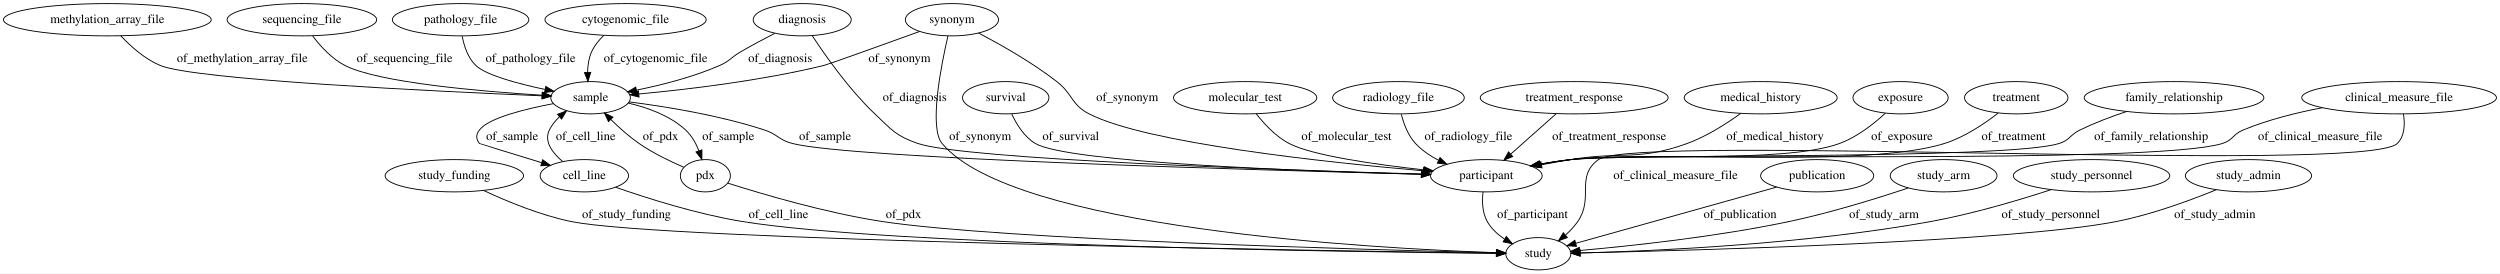
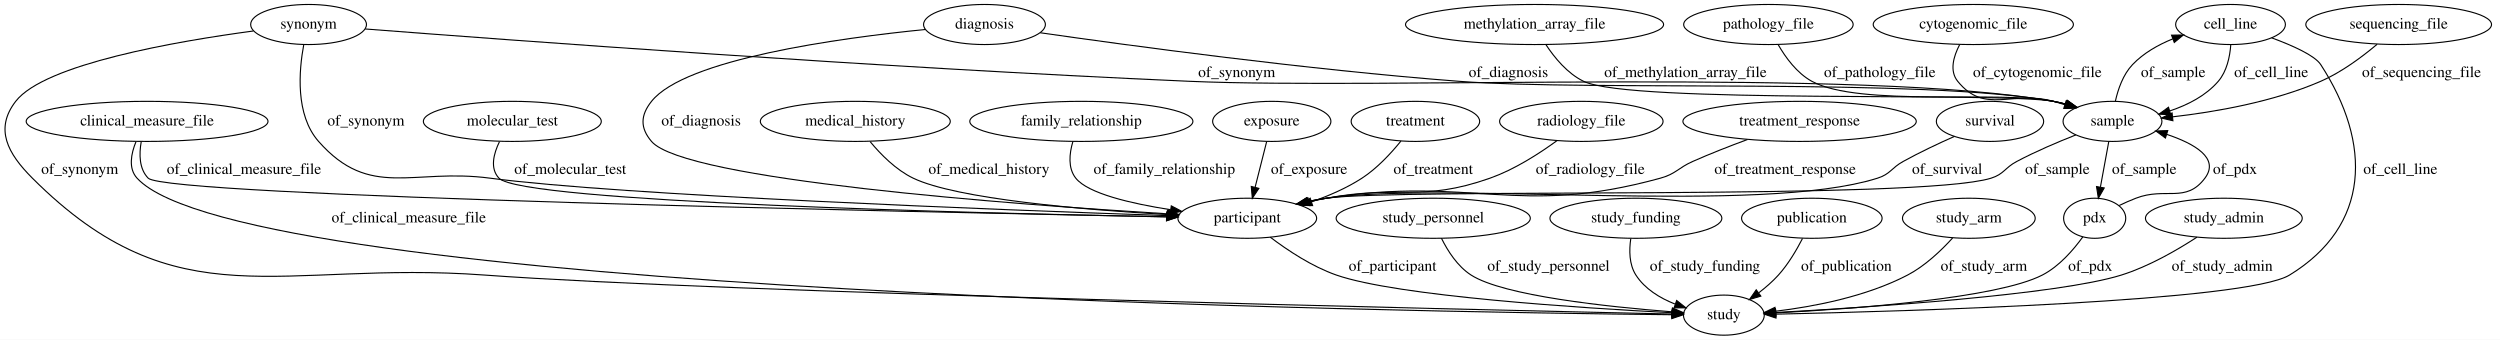
- <svg xmlns="http://www.w3.org/2000/svg" width="2788pt" height="305pt" viewBox="0.00 0.00 2788.23 305.00">
+ <svg xmlns="http://www.w3.org/2000/svg" width="2245pt" height="305pt" viewBox="0.00 0.00 2245.09 305.00">
  <g id="graph0" class="graph" transform="scale(1 1) rotate(0) translate(4 301)">
-     <polygon fill="#ffffff" stroke="transparent" points="-4,4 -4,-301 2784.23,-301 2784.23,4 -4,4" />
+     <polygon fill="#ffffff" stroke="transparent" points="-4,4 -4,-301 2241.092,-301 2241.092,4 -4,4" />
    <g id="node1" class="node">
-       <ellipse fill="none" stroke="#000000" cx="502.69" cy="-105" rx="77.187" ry="18" />
-       <text text-anchor="middle" x="502.69" y="-101.3" font-family="Times,serif" font-size="14.00" fill="#000000">study_funding</text>
+       <ellipse fill="none" stroke="#000000" cx="1416.092" cy="-192" rx="73.387" ry="18" />
+       <text text-anchor="middle" x="1416.092" y="-188.3" font-family="Times,serif" font-size="14.00" fill="#000000">radiology_file</text>
+     </g>
+     <g id="node21" class="node">
+       <ellipse fill="none" stroke="#000000" cx="1116.092" cy="-105" rx="62.289" ry="18" />
+       <text text-anchor="middle" x="1116.092" y="-101.3" font-family="Times,serif" font-size="14.00" fill="#000000">participant</text>
+     </g>
+     <g id="edge4" class="edge">
+       <path fill="none" stroke="#000000" d="M1394.135,-174.637C1378.354,-163.121 1356.068,-148.752 1334.092,-141 1272.019,-119.104 1251.789,-135.112 1187.092,-123 1182.065,-122.059 1176.865,-120.969 1171.67,-119.801" />
+       <polygon fill="#000000" stroke="#000000" points="1172.27,-116.347 1161.735,-117.476 1170.674,-123.162 1172.27,-116.347" />
+       <text text-anchor="middle" x="1424.092" y="-144.8" font-family="Times,serif" font-size="14.00" fill="#000000">of_radiology_file</text>
    </g>
    <g id="node2" class="node">
-       <ellipse fill="none" stroke="#000000" cx="1711.69" cy="-18" rx="36.294" ry="18" />
-       <text text-anchor="middle" x="1711.69" y="-14.3" font-family="Times,serif" font-size="14.00" fill="#000000">study</text>
+       <ellipse fill="none" stroke="#000000" cx="128.092" cy="-192" rx="108.581" ry="18" />
+       <text text-anchor="middle" x="128.092" y="-188.3" font-family="Times,serif" font-size="14.00" fill="#000000">clinical_measure_file</text>
+     </g>
+     <g id="node18" class="node">
+       <ellipse fill="none" stroke="#000000" cx="1544.092" cy="-18" rx="36.294" ry="18" />
+       <text text-anchor="middle" x="1544.092" y="-14.3" font-family="Times,serif" font-size="14.00" fill="#000000">study</text>
+     </g>
+     <g id="edge11" class="edge">
+       <path fill="none" stroke="#000000" d="M118.155,-173.85C113.712,-163.031 111.069,-149.745 119.092,-141 214.36,-37.154 1261.211,-20.761 1497.077,-18.38" />
+       <polygon fill="#000000" stroke="#000000" points="1497.406,-21.877 1507.371,-18.279 1497.338,-14.877 1497.406,-21.877" />
+       <text text-anchor="middle" x="363.092" y="-101.3" font-family="Times,serif" font-size="14.00" fill="#000000">of_clinical_measure_file</text>
+     </g>
+     <g id="edge12" class="edge">
+       <path fill="none" stroke="#000000" d="M122.799,-173.562C120.886,-162.634 120.896,-149.335 129.092,-141 145.103,-124.716 818.375,-110.597 1043.578,-106.322" />
+       <polygon fill="#000000" stroke="#000000" points="1043.708,-109.82 1053.64,-106.132 1043.575,-102.822 1043.708,-109.82" />
+       <text text-anchor="middle" x="215.092" y="-144.8" font-family="Times,serif" font-size="14.00" fill="#000000">of_clinical_measure_file</text>
+     </g>
+     <g id="node3" class="node">
+       <ellipse fill="none" stroke="#000000" cx="1612.092" cy="-192" rx="104.782" ry="18" />
+       <text text-anchor="middle" x="1612.092" y="-188.3" font-family="Times,serif" font-size="14.00" fill="#000000">treatment_response</text>
+     </g>
+     <g id="edge13" class="edge">
+       <path fill="none" stroke="#000000" d="M1565.256,-175.701C1549.475,-169.876 1531.871,-163.01 1516.092,-156 1502.83,-150.109 1501.082,-144.851 1487.092,-141 1358.309,-105.547 1319.082,-143.503 1187.092,-123 1181.751,-122.17 1176.227,-121.12 1170.728,-119.945" />
+       <polygon fill="#000000" stroke="#000000" points="1171.426,-116.515 1160.9,-117.717 1169.878,-123.342 1171.426,-116.515" />
+       <text text-anchor="middle" x="1599.092" y="-144.8" font-family="Times,serif" font-size="14.00" fill="#000000">of_treatment_response</text>
+     </g>
+     <g id="node4" class="node">
+       <ellipse fill="none" stroke="#000000" cx="1783.092" cy="-192" rx="48.192" ry="18" />
+       <text text-anchor="middle" x="1783.092" y="-188.3" font-family="Times,serif" font-size="14.00" fill="#000000">survival</text>
+     </g>
+     <g id="edge18" class="edge">
+       <path fill="none" stroke="#000000" d="M1751.073,-178.485C1736.766,-172.126 1719.84,-164.156 1705.092,-156 1694.412,-150.094 1693.725,-144.69 1682.092,-141 1577.17,-107.723 1296.052,-138.613 1187.092,-123 1181.663,-122.222 1176.049,-121.196 1170.465,-120.026" />
+       <polygon fill="#000000" stroke="#000000" points="1171.018,-116.563 1160.495,-117.79 1169.486,-123.394 1171.018,-116.563" />
+       <text text-anchor="middle" x="1744.592" y="-144.8" font-family="Times,serif" font-size="14.00" fill="#000000">of_survival</text>
+     </g>
+     <g id="node5" class="node">
+       <ellipse fill="none" stroke="#000000" cx="1999.092" cy="-279" rx="49.291" ry="18" />
+       <text text-anchor="middle" x="1999.092" y="-275.3" font-family="Times,serif" font-size="14.00" fill="#000000">cell_line</text>
+     </g>
+     <g id="node7" class="node">
+       <ellipse fill="none" stroke="#000000" cx="1893.092" cy="-192" rx="44.393" ry="18" />
+       <text text-anchor="middle" x="1893.092" y="-188.3" font-family="Times,serif" font-size="14.00" fill="#000000">sample</text>
+     </g>
+     <g id="edge22" class="edge">
+       <path fill="none" stroke="#000000" d="M1999.302,-260.584C1998.488,-249.938 1995.772,-236.926 1988.092,-228 1976.946,-215.046 1960.629,-206.741 1944.651,-201.421" />
+       <polygon fill="#000000" stroke="#000000" points="1945.379,-197.986 1934.796,-198.479 1943.377,-204.693 1945.379,-197.986" />
+       <text text-anchor="middle" x="2035.592" y="-231.8" font-family="Times,serif" font-size="14.00" fill="#000000">of_cell_line</text>
+     </g>
+     <g id="edge23" class="edge">
+       <path fill="none" stroke="#000000" d="M2036.01,-267.031C2054.79,-260.118 2074.767,-251.194 2080.092,-243 2126.364,-171.798 2124.559,-98.265 2052.092,-54 2013.319,-30.317 1709.314,-21.456 1590.992,-18.884" />
+       <polygon fill="#000000" stroke="#000000" points="1590.87,-15.381 1580.798,-18.668 1590.722,-22.379 1590.87,-15.381" />
+       <text text-anchor="middle" x="2151.592" y="-144.8" font-family="Times,serif" font-size="14.00" fill="#000000">of_cell_line</text>
+     </g>
+     <g id="node6" class="node">
+       <ellipse fill="none" stroke="#000000" cx="456.092" cy="-192" rx="79.886" ry="18" />
+       <text text-anchor="middle" x="456.092" y="-188.3" font-family="Times,serif" font-size="14.00" fill="#000000">molecular_test</text>
+     </g>
+     <g id="edge26" class="edge">
+       <path fill="none" stroke="#000000" d="M444.559,-173.828C439.28,-163.001 435.832,-149.714 444.092,-141 464.46,-119.511 874.012,-109.48 1043.563,-106.236" />
+       <polygon fill="#000000" stroke="#000000" points="1043.716,-109.734 1053.649,-106.046 1043.584,-102.735 1043.716,-109.734" />
+       <text text-anchor="middle" x="508.092" y="-144.8" font-family="Times,serif" font-size="14.00" fill="#000000">of_molecular_test</text>
+     </g>
+     <g id="edge31" class="edge">
+       <path fill="none" stroke="#000000" d="M1895.654,-209.987C1898.027,-220.745 1902.545,-234.024 1911.092,-243 1920.892,-253.293 1934.055,-260.735 1947.209,-266.079" />
+       <polygon fill="#000000" stroke="#000000" points="1946.145,-269.417 1956.738,-269.61 1948.578,-262.853 1946.145,-269.417" />
+       <text text-anchor="middle" x="1947.592" y="-231.8" font-family="Times,serif" font-size="14.00" fill="#000000">of_sample</text>
+     </g>
+     <g id="edge29" class="edge">
+       <path fill="none" stroke="#000000" d="M1860.188,-179.852C1843.892,-173.43 1824.112,-165.017 1807.092,-156 1796.307,-150.287 1795.736,-144.653 1784.092,-141 1720.772,-121.133 1252.813,-132.209 1187.092,-123 1181.661,-122.239 1176.045,-121.224 1170.46,-120.061" />
+       <polygon fill="#000000" stroke="#000000" points="1171.011,-116.598 1160.489,-117.833 1169.485,-123.43 1171.011,-116.598" />
+       <text text-anchor="middle" x="1843.592" y="-144.8" font-family="Times,serif" font-size="14.00" fill="#000000">of_sample</text>
+     </g>
+     <g id="node25" class="node">
+       <ellipse fill="none" stroke="#000000" cx="1877.092" cy="-105" rx="27.895" ry="18" />
+       <text text-anchor="middle" x="1877.092" y="-101.3" font-family="Times,serif" font-size="14.00" fill="#000000">pdx</text>
+     </g>
+     <g id="edge30" class="edge">
+       <path fill="none" stroke="#000000" d="M1889.776,-173.974C1887.61,-162.192 1884.735,-146.561 1882.27,-133.158" />
+       <polygon fill="#000000" stroke="#000000" points="1885.654,-132.205 1880.403,-123.003 1878.769,-133.471 1885.654,-132.205" />
+       <text text-anchor="middle" x="1921.592" y="-144.8" font-family="Times,serif" font-size="14.00" fill="#000000">of_sample</text>
+     </g>
+     <g id="node8" class="node">
+       <ellipse fill="none" stroke="#000000" cx="2150.092" cy="-279" rx="83.386" ry="18" />
+       <text text-anchor="middle" x="2150.092" y="-275.3" font-family="Times,serif" font-size="14.00" fill="#000000">sequencing_file</text>
+     </g>
+     <g id="edge21" class="edge">
+       <path fill="none" stroke="#000000" d="M2130.732,-261.26C2117.43,-250.034 2098.847,-236.15 2080.092,-228 2037.504,-209.494 1985.36,-200.458 1946.964,-196.071" />
+       <polygon fill="#000000" stroke="#000000" points="1947.333,-192.591 1937.017,-195.003 1946.586,-199.551 1947.333,-192.591" />
+       <text text-anchor="middle" x="2170.592" y="-231.8" font-family="Times,serif" font-size="14.00" fill="#000000">of_sequencing_file</text>
+     </g>
+     <g id="node9" class="node">
+       <ellipse fill="none" stroke="#000000" cx="273.092" cy="-279" rx="51.991" ry="18" />
+       <text text-anchor="middle" x="273.092" y="-275.3" font-family="Times,serif" font-size="14.00" fill="#000000">synonym</text>
    </g>
    <g id="edge16" class="edge">
-       <path fill="none" stroke="#000000" d="M535.399,-88.559C561.128,-76.526 598.262,-61.108 632.69,-54 734.583,-32.962 1471.437,-21.336 1665.142,-18.622" />
-       <polygon fill="#000000" stroke="#000000" points="1665.325,-22.12 1675.275,-18.481 1665.227,-15.12 1665.325,-22.12" />
-       <text text-anchor="middle" x="694.69" y="-57.8" font-family="Times,serif" font-size="14.00" fill="#000000">of_study_funding</text>
-     </g>
-     <g id="node3" class="node">
-       <ellipse fill="none" stroke="#000000" cx="509.69" cy="-279" rx="76.087" ry="18" />
-       <text text-anchor="middle" x="509.69" y="-275.3" font-family="Times,serif" font-size="14.00" fill="#000000">pathology_file</text>
-     </g>
-     <g id="node25" class="node">
-       <ellipse fill="none" stroke="#000000" cx="654.69" cy="-192" rx="44.393" ry="18" />
-       <text text-anchor="middle" x="654.69" y="-188.3" font-family="Times,serif" font-size="14.00" fill="#000000">sample</text>
+       <path fill="none" stroke="#000000" d="M323.949,-274.992C449.508,-265.255 784.321,-240.259 1064.092,-228 1236.417,-220.449 1670.244,-240.082 1840.092,-210 1843.803,-209.343 1847.605,-208.472 1851.387,-207.466" />
+       <polygon fill="#000000" stroke="#000000" points="1852.672,-210.736 1861.271,-204.547 1850.689,-204.023 1852.672,-210.736" />
+       <text text-anchor="middle" x="1106.592" y="-231.8" font-family="Times,serif" font-size="14.00" fill="#000000">of_synonym</text>
+     </g>
+     <g id="edge17" class="edge">
+       <path fill="none" stroke="#000000" d="M223.604,-273.184C154.86,-263.971 35.97,-243.544 10.092,-210 -9.078,-185.152 2.893,-163.184 25.092,-141 155.623,-10.551 247.048,-67.534 431.092,-54 643.399,-38.387 1314.09,-22.995 1497.397,-18.998" />
+       <polygon fill="#000000" stroke="#000000" points="1497.593,-22.495 1507.515,-18.778 1497.441,-15.496 1497.593,-22.495" />
+       <text text-anchor="middle" x="67.592" y="-144.8" font-family="Times,serif" font-size="14.00" fill="#000000">of_synonym</text>
+     </g>
+     <g id="edge15" class="edge">
+       <path fill="none" stroke="#000000" d="M268.79,-260.932C264.446,-237.805 261.038,-197.879 282.092,-174 328.384,-121.495 366.702,-150.212 436.092,-141 551.798,-125.638 893.582,-112.556 1043.838,-107.376" />
+       <polygon fill="#000000" stroke="#000000" points="1044.013,-110.873 1053.887,-107.032 1043.773,-103.877 1044.013,-110.873" />
+       <text text-anchor="middle" x="324.592" y="-188.3" font-family="Times,serif" font-size="14.00" fill="#000000">of_synonym</text>
+     </g>
+     <g id="node10" class="node">
+       <ellipse fill="none" stroke="#000000" cx="1283.092" cy="-105" rx="87.185" ry="18" />
+       <text text-anchor="middle" x="1283.092" y="-101.3" font-family="Times,serif" font-size="14.00" fill="#000000">study_personnel</text>
+     </g>
+     <g id="edge19" class="edge">
+       <path fill="none" stroke="#000000" d="M1290.469,-87.036C1296.073,-75.716 1304.908,-61.81 1317.092,-54 1346.186,-35.35 1439.837,-25.456 1497.361,-21.008" />
+       <polygon fill="#000000" stroke="#000000" points="1497.946,-24.474 1507.658,-20.24 1497.425,-17.494 1497.946,-24.474" />
+       <text text-anchor="middle" x="1386.592" y="-57.8" font-family="Times,serif" font-size="14.00" fill="#000000">of_study_personnel</text>
+     </g>
+     <g id="node11" class="node">
+       <ellipse fill="none" stroke="#000000" cx="1374.092" cy="-279" rx="115.88" ry="18" />
+       <text text-anchor="middle" x="1374.092" y="-275.3" font-family="Times,serif" font-size="14.00" fill="#000000">methylation_array_file</text>
    </g>
    <g id="edge25" class="edge">
-       <path fill="none" stroke="#000000" d="M511.516,-260.679C513.533,-249.795 517.774,-236.502 526.69,-228 537.985,-217.23 573.057,-207.794 603.638,-201.287" />
-       <polygon fill="#000000" stroke="#000000" points="604.708,-204.64 613.796,-199.195 603.296,-197.784 604.708,-204.64" />
-       <text text-anchor="middle" x="587.69" y="-231.8" font-family="Times,serif" font-size="14.00" fill="#000000">of_pathology_file</text>
-     </g>
-     <g id="node4" class="node">
-       <ellipse fill="none" stroke="#000000" cx="2115.69" cy="-192" rx="53.091" ry="18" />
-       <text text-anchor="middle" x="2115.69" y="-188.3" font-family="Times,serif" font-size="14.00" fill="#000000">exposure</text>
+       <path fill="none" stroke="#000000" d="M1384.26,-260.964C1391.915,-249.302 1403.566,-235.031 1418.092,-228 1460.335,-207.553 1793.961,-218.633 1840.092,-210 1843.745,-209.316 1847.49,-208.435 1851.218,-207.43" />
+       <polygon fill="#000000" stroke="#000000" points="1852.379,-210.737 1860.969,-204.535 1850.386,-204.026 1852.379,-210.737" />
+       <text text-anchor="middle" x="1509.592" y="-231.8" font-family="Times,serif" font-size="14.00" fill="#000000">of_methylation_array_file</text>
+     </g>
+     <g id="node12" class="node">
+       <ellipse fill="none" stroke="#000000" cx="1465.092" cy="-105" rx="77.187" ry="18" />
+       <text text-anchor="middle" x="1465.092" y="-101.3" font-family="Times,serif" font-size="14.00" fill="#000000">study_funding</text>
+     </g>
+     <g id="edge8" class="edge">
+       <path fill="none" stroke="#000000" d="M1460.493,-86.649C1458.96,-76.282 1458.96,-63.532 1465.092,-54 1473.096,-41.556 1486.58,-33.361 1500.162,-27.988" />
+       <polygon fill="#000000" stroke="#000000" points="1501.707,-31.156 1509.993,-24.553 1499.398,-24.547 1501.707,-31.156" />
+       <text text-anchor="middle" x="1527.092" y="-57.8" font-family="Times,serif" font-size="14.00" fill="#000000">of_study_funding</text>
+     </g>
+     <g id="node13" class="node">
+       <ellipse fill="none" stroke="#000000" cx="1623.092" cy="-105" rx="63.089" ry="18" />
+       <text text-anchor="middle" x="1623.092" y="-101.3" font-family="Times,serif" font-size="14.00" fill="#000000">publication</text>
+     </g>
+     <g id="edge7" class="edge">
+       <path fill="none" stroke="#000000" d="M1614.701,-86.819C1609.404,-76.509 1601.904,-63.759 1593.092,-54 1587.936,-48.29 1581.745,-42.914 1575.526,-38.144" />
+       <polygon fill="#000000" stroke="#000000" points="1577.27,-35.086 1567.122,-32.041 1573.157,-40.749 1577.27,-35.086" />
+       <text text-anchor="middle" x="1654.092" y="-57.8" font-family="Times,serif" font-size="14.00" fill="#000000">of_publication</text>
+     </g>
+     <g id="node14" class="node">
+       <ellipse fill="none" stroke="#000000" cx="764.092" cy="-192" rx="85.285" ry="18" />
+       <text text-anchor="middle" x="764.092" y="-188.3" font-family="Times,serif" font-size="14.00" fill="#000000">medical_history</text>
+     </g>
+     <g id="edge27" class="edge">
+       <path fill="none" stroke="#000000" d="M777.438,-173.793C786.881,-162.371 800.588,-148.442 816.092,-141 855.047,-122.299 968.113,-112.759 1043.766,-108.333" />
+       <polygon fill="#000000" stroke="#000000" points="1044.395,-111.803 1054.181,-107.742 1043.999,-104.814 1044.395,-111.803" />
+       <text text-anchor="middle" x="884.092" y="-144.8" font-family="Times,serif" font-size="14.00" fill="#000000">of_medical_history</text>
    </g>
    <g id="node15" class="node">
-       <ellipse fill="none" stroke="#000000" cx="1653.69" cy="-105" rx="62.289" ry="18" />
-       <text text-anchor="middle" x="1653.69" y="-101.3" font-family="Times,serif" font-size="14.00" fill="#000000">participant</text>
-     </g>
-     <g id="edge17" class="edge">
-       <path fill="none" stroke="#000000" d="M2098.677,-174.711C2085.868,-162.912 2067.223,-148.168 2047.69,-141 1984.992,-117.992 1813.959,-131.298 1747.69,-123 1736.708,-121.625 1725.077,-119.747 1713.878,-117.721" />
-       <polygon fill="#000000" stroke="#000000" points="1714.219,-114.224 1703.746,-115.828 1712.933,-121.105 1714.219,-114.224" />
-       <text text-anchor="middle" x="2117.19" y="-144.8" font-family="Times,serif" font-size="14.00" fill="#000000">of_exposure</text>
-     </g>
-     <g id="node5" class="node">
-       <ellipse fill="none" stroke="#000000" cx="2244.69" cy="-192" rx="57.69" ry="18" />
-       <text text-anchor="middle" x="2244.69" y="-188.3" font-family="Times,serif" font-size="14.00" fill="#000000">treatment</text>
-     </g>
-     <g id="edge15" class="edge">
-       <path fill="none" stroke="#000000" d="M2224.497,-174.85C2209.171,-162.954 2186.997,-148.031 2164.69,-141 2076.227,-113.117 1839.818,-133.751 1747.69,-123 1736.697,-121.717 1725.06,-119.883 1713.86,-117.872" />
-       <polygon fill="#000000" stroke="#000000" points="1714.199,-114.375 1703.727,-115.986 1712.918,-121.257 1714.199,-114.375" />
-       <text text-anchor="middle" x="2241.69" y="-144.8" font-family="Times,serif" font-size="14.00" fill="#000000">of_treatment</text>
-     </g>
-     <g id="node6" class="node">
-       <ellipse fill="none" stroke="#000000" cx="2420.69" cy="-192" rx="100.182" ry="18" />
-       <text text-anchor="middle" x="2420.69" y="-188.3" font-family="Times,serif" font-size="14.00" fill="#000000">family_relationship</text>
-     </g>
-     <g id="edge11" class="edge">
-       <path fill="none" stroke="#000000" d="M2367.589,-176.633C2350.646,-170.984 2332.055,-163.988 2315.69,-156 2304.722,-150.647 2304.329,-144.67 2292.69,-141 2234.906,-122.779 1807.905,-129.718 1747.69,-123 1736.45,-121.746 1724.543,-119.886 1713.117,-117.832" />
-       <polygon fill="#000000" stroke="#000000" points="1713.701,-114.381 1703.229,-115.987 1712.417,-121.262 1713.701,-114.381" />
-       <text text-anchor="middle" x="2395.19" y="-144.8" font-family="Times,serif" font-size="14.00" fill="#000000">of_family_relationship</text>
-     </g>
-     <g id="node7" class="node">
-       <ellipse fill="none" stroke="#000000" cx="1057.69" cy="-279" rx="51.991" ry="18" />
-       <text text-anchor="middle" x="1057.69" y="-275.3" font-family="Times,serif" font-size="14.00" fill="#000000">synonym</text>
-     </g>
-     <g id="edge29" class="edge">
-       <path fill="none" stroke="#000000" d="M1053.264,-261.022C1045.57,-227.852 1031.894,-158.783 1046.69,-141 1126.005,-45.669 1527.237,-23.915 1665.098,-19.223" />
-       <polygon fill="#000000" stroke="#000000" points="1665.445,-22.713 1675.326,-18.89 1665.217,-15.717 1665.445,-22.713" />
-       <text text-anchor="middle" x="1089.19" y="-144.8" font-family="Times,serif" font-size="14.00" fill="#000000">of_synonym</text>
-     </g>
-     <g id="edge30" class="edge">
-       <path fill="none" stroke="#000000" d="M1087.365,-264.192C1111.835,-251.363 1146.913,-231.518 1174.69,-210 1192.577,-196.143 1190.566,-184.346 1210.69,-174 1274.314,-141.291 1474.976,-119.979 1583.071,-110.562" />
-       <polygon fill="#000000" stroke="#000000" points="1583.572,-114.032 1593.236,-109.688 1582.972,-107.057 1583.572,-114.032" />
-       <text text-anchor="middle" x="1253.19" y="-188.3" font-family="Times,serif" font-size="14.00" fill="#000000">of_synonym</text>
-     </g>
-     <g id="edge31" class="edge">
-       <path fill="none" stroke="#000000" d="M1021.602,-265.922C981.045,-251.255 920.114,-229.328 914.69,-228 844.561,-210.832 761.649,-201.125 708.638,-196.22" />
-       <polygon fill="#000000" stroke="#000000" points="708.721,-192.714 698.447,-195.303 708.093,-199.685 708.721,-192.714" />
-       <text text-anchor="middle" x="999.19" y="-231.8" font-family="Times,serif" font-size="14.00" fill="#000000">of_synonym</text>
-     </g>
-     <g id="node8" class="node">
-       <ellipse fill="none" stroke="#000000" cx="890.69" cy="-279" rx="54.691" ry="18" />
-       <text text-anchor="middle" x="890.69" y="-275.3" font-family="Times,serif" font-size="14.00" fill="#000000">diagnosis</text>
-     </g>
-     <g id="edge7" class="edge">
-       <path fill="none" stroke="#000000" d="M901.841,-261.297C916.253,-239.264 942.932,-201.224 971.69,-174 990.49,-156.202 995.194,-149.377 1019.69,-141 1071.568,-123.259 1425.651,-111.352 1580.946,-106.925" />
-       <polygon fill="#000000" stroke="#000000" points="1581.433,-110.412 1591.33,-106.631 1581.235,-103.415 1581.433,-110.412" />
-       <text text-anchor="middle" x="1016.19" y="-188.3" font-family="Times,serif" font-size="14.00" fill="#000000">of_diagnosis</text>
+       <ellipse fill="none" stroke="#000000" cx="967.092" cy="-192" rx="100.182" ry="18" />
+       <text text-anchor="middle" x="967.092" y="-188.3" font-family="Times,serif" font-size="14.00" fill="#000000">family_relationship</text>
+     </g>
+     <g id="edge14" class="edge">
+       <path fill="none" stroke="#000000" d="M959.427,-173.683C956.306,-163.071 954.904,-150.061 962.092,-141 973.009,-127.236 1011.493,-118.237 1047.256,-112.679" />
+       <polygon fill="#000000" stroke="#000000" points="1047.865,-116.127 1057.245,-111.201 1046.841,-109.202 1047.865,-116.127" />
+       <text text-anchor="middle" x="1041.592" y="-144.8" font-family="Times,serif" font-size="14.00" fill="#000000">of_family_relationship</text>
+     </g>
+     <g id="node16" class="node">
+       <ellipse fill="none" stroke="#000000" cx="1584.092" cy="-279" rx="76.087" ry="18" />
+       <text text-anchor="middle" x="1584.092" y="-275.3" font-family="Times,serif" font-size="14.00" fill="#000000">pathology_file</text>
+     </g>
+     <g id="edge28" class="edge">
+       <path fill="none" stroke="#000000" d="M1592.853,-260.934C1599.466,-249.417 1609.693,-235.326 1623.092,-228 1665.548,-204.787 1792.718,-219.854 1840.092,-210 1843.68,-209.254 1847.362,-208.336 1851.031,-207.315" />
+       <polygon fill="#000000" stroke="#000000" points="1852.082,-210.654 1860.643,-204.413 1850.059,-203.952 1852.082,-210.654" />
+       <text text-anchor="middle" x="1684.092" y="-231.8" font-family="Times,serif" font-size="14.00" fill="#000000">of_pathology_file</text>
+     </g>
+     <g id="node17" class="node">
+       <ellipse fill="none" stroke="#000000" cx="1138.092" cy="-192" rx="53.091" ry="18" />
+       <text text-anchor="middle" x="1138.092" y="-188.3" font-family="Times,serif" font-size="14.00" fill="#000000">exposure</text>
+     </g>
+     <g id="edge20" class="edge">
+       <path fill="none" stroke="#000000" d="M1133.533,-173.974C1130.524,-162.075 1126.523,-146.251 1123.112,-132.761" />
+       <polygon fill="#000000" stroke="#000000" points="1126.489,-131.84 1120.644,-123.003 1119.703,-133.556 1126.489,-131.84" />
+       <text text-anchor="middle" x="1171.592" y="-144.8" font-family="Times,serif" font-size="14.00" fill="#000000">of_exposure</text>
+     </g>
+     <g id="node19" class="node">
+       <ellipse fill="none" stroke="#000000" cx="1764.092" cy="-105" rx="59.59" ry="18" />
+       <text text-anchor="middle" x="1764.092" y="-101.3" font-family="Times,serif" font-size="14.00" fill="#000000">study_arm</text>
+     </g>
+     <g id="edge10" class="edge">
+       <path fill="none" stroke="#000000" d="M1749.514,-87.291C1739.331,-76.079 1724.79,-62.198 1709.092,-54 1671.996,-34.629 1624.973,-25.667 1590.624,-21.529" />
+       <polygon fill="#000000" stroke="#000000" points="1590.721,-18.019 1580.396,-20.394 1589.949,-24.976 1590.721,-18.019" />
+       <text text-anchor="middle" x="1777.592" y="-57.8" font-family="Times,serif" font-size="14.00" fill="#000000">of_study_arm</text>
+     </g>
+     <g id="node20" class="node">
+       <ellipse fill="none" stroke="#000000" cx="880.092" cy="-279" rx="54.691" ry="18" />
+       <text text-anchor="middle" x="880.092" y="-275.3" font-family="Times,serif" font-size="14.00" fill="#000000">diagnosis</text>
+     </g>
+     <g id="edge3" class="edge">
+       <path fill="none" stroke="#000000" d="M930.124,-271.603C1009.586,-260.173 1169.622,-238.45 1306.092,-228 1424.479,-218.935 1723.287,-231.321 1840.092,-210 1843.799,-209.323 1847.599,-208.439 1851.38,-207.424" />
+       <polygon fill="#000000" stroke="#000000" points="1852.67,-210.692 1861.261,-204.491 1850.678,-203.982 1852.67,-210.692" />
+       <text text-anchor="middle" x="1350.592" y="-231.8" font-family="Times,serif" font-size="14.00" fill="#000000">of_diagnosis</text>
+     </g>
+     <g id="edge2" class="edge">
+       <path fill="none" stroke="#000000" d="M827.15,-274.547C749.664,-266.808 611.273,-247.939 581.092,-210 571.131,-197.479 570.698,-186.164 581.092,-174 610.75,-139.292 905.627,-117.425 1044.481,-108.975" />
+       <polygon fill="#000000" stroke="#000000" points="1044.834,-112.46 1054.606,-108.365 1044.414,-105.472 1044.834,-112.46" />
+       <text text-anchor="middle" x="625.592" y="-188.3" font-family="Times,serif" font-size="14.00" fill="#000000">of_diagnosis</text>
+     </g>
+     <g id="edge32" class="edge">
+       <path fill="none" stroke="#000000" d="M1136.742,-87.998C1152.119,-76.337 1174.161,-61.642 1196.092,-54 1250.614,-35.001 1416.087,-24.366 1497.644,-20.151" />
+       <polygon fill="#000000" stroke="#000000" points="1497.823,-23.646 1507.633,-19.645 1497.469,-16.655 1497.823,-23.646" />
+       <text text-anchor="middle" x="1246.592" y="-57.8" font-family="Times,serif" font-size="14.00" fill="#000000">of_participant</text>
+     </g>
+     <g id="node22" class="node">
+       <ellipse fill="none" stroke="#000000" cx="1768.092" cy="-279" rx="89.885" ry="18" />
+       <text text-anchor="middle" x="1768.092" y="-275.3" font-family="Times,serif" font-size="14.00" fill="#000000">cytogenomic_file</text>
+     </g>
+     <g id="edge24" class="edge">
+       <path fill="none" stroke="#000000" d="M1755.786,-260.83C1750.293,-250.271 1746.565,-237.264 1754.092,-228 1778.714,-197.69 1802.423,-220.298 1840.092,-210 1843.427,-209.088 1846.858,-208.082 1850.295,-207.026" />
+       <polygon fill="#000000" stroke="#000000" points="1851.459,-210.328 1859.92,-203.952 1849.33,-203.66 1851.459,-210.328" />
+       <text text-anchor="middle" x="1825.592" y="-231.8" font-family="Times,serif" font-size="14.00" fill="#000000">of_cytogenomic_file</text>
+     </g>
+     <g id="node23" class="node">
+       <ellipse fill="none" stroke="#000000" cx="1993.092" cy="-105" rx="70.388" ry="18" />
+       <text text-anchor="middle" x="1993.092" y="-101.3" font-family="Times,serif" font-size="14.00" fill="#000000">study_admin</text>
+     </g>
+     <g id="edge9" class="edge">
+       <path fill="none" stroke="#000000" d="M1968.952,-88.028C1951.079,-76.382 1925.666,-61.692 1901.092,-54 1844.366,-36.245 1673.825,-24.956 1590.681,-20.359" />
+       <polygon fill="#000000" stroke="#000000" points="1590.684,-16.854 1580.508,-19.806 1590.304,-23.844 1590.684,-16.854" />
+       <text text-anchor="middle" x="1991.592" y="-57.8" font-family="Times,serif" font-size="14.00" fill="#000000">of_study_admin</text>
+     </g>
+     <g id="node24" class="node">
+       <ellipse fill="none" stroke="#000000" cx="1267.092" cy="-192" rx="57.69" ry="18" />
+       <text text-anchor="middle" x="1267.092" y="-188.3" font-family="Times,serif" font-size="14.00" fill="#000000">treatment</text>
+     </g>
+     <g id="edge1" class="edge">
+       <path fill="none" stroke="#000000" d="M1254.088,-174.338C1245.267,-163.431 1232.756,-149.874 1219.092,-141 1205.473,-132.156 1189.426,-125.198 1174.104,-119.855" />
+       <polygon fill="#000000" stroke="#000000" points="1174.765,-116.388 1164.172,-116.574 1172.569,-123.034 1174.765,-116.388" />
+       <text text-anchor="middle" x="1283.092" y="-144.8" font-family="Times,serif" font-size="14.00" fill="#000000">of_treatment</text>
+     </g>
+     <g id="edge5" class="edge">
+       <path fill="none" stroke="#000000" d="M1899.124,-116.476C1903.986,-118.794 1909.159,-121.1 1914.092,-123 1940.867,-133.314 1958.861,-118.056 1976.092,-141 1989.555,-158.928 1966.818,-171.964 1941.763,-180.367" />
+       <polygon fill="#000000" stroke="#000000" points="1940.63,-177.054 1932.117,-183.362 1942.705,-183.739 1940.63,-177.054" />
+       <text text-anchor="middle" x="2003.092" y="-144.8" font-family="Times,serif" font-size="14.00" fill="#000000">of_pdx</text>
    </g>
    <g id="edge6" class="edge">
-       <path fill="none" stroke="#000000" d="M860.115,-263.855C848.006,-257.648 834.052,-250.233 821.69,-243 811.156,-236.837 809.875,-232.881 798.69,-228 769.135,-215.104 734.067,-206.214 705.938,-200.494" />
-       <polygon fill="#000000" stroke="#000000" points="706.398,-197.018 695.912,-198.529 705.052,-203.887 706.398,-197.018" />
-       <text text-anchor="middle" x="866.19" y="-231.8" font-family="Times,serif" font-size="14.00" fill="#000000">of_diagnosis</text>
-     </g>
-     <g id="node9" class="node">
-       <ellipse fill="none" stroke="#000000" cx="693.69" cy="-279" rx="89.885" ry="18" />
-       <text text-anchor="middle" x="693.69" y="-275.3" font-family="Times,serif" font-size="14.00" fill="#000000">cytogenomic_file</text>
-     </g>
-     <g id="edge8" class="edge">
-       <path fill="none" stroke="#000000" d="M669.456,-261.54C663.926,-256.259 658.775,-249.983 655.69,-243 652.59,-235.983 651.473,-227.875 651.352,-220.218" />
-       <polygon fill="#000000" stroke="#000000" points="654.851,-220.321 651.713,-210.202 647.856,-220.069 654.851,-220.321" />
-       <text text-anchor="middle" x="727.19" y="-231.8" font-family="Times,serif" font-size="14.00" fill="#000000">of_cytogenomic_file</text>
-     </g>
-     <g id="node10" class="node">
-       <ellipse fill="none" stroke="#000000" cx="1117.69" cy="-192" rx="48.192" ry="18" />
-       <text text-anchor="middle" x="1117.69" y="-188.3" font-family="Times,serif" font-size="14.00" fill="#000000">survival</text>
-     </g>
-     <g id="edge1" class="edge">
-       <path fill="none" stroke="#000000" d="M1124.39,-173.952C1129.676,-162.442 1138.253,-148.353 1150.69,-141 1186.781,-119.66 1450.508,-110.1 1580.986,-106.638" />
-       <polygon fill="#000000" stroke="#000000" points="1581.381,-110.129 1591.286,-106.37 1581.199,-103.132 1581.381,-110.129" />
-       <text text-anchor="middle" x="1190.19" y="-144.8" font-family="Times,serif" font-size="14.00" fill="#000000">of_survival</text>
-     </g>
-     <g id="node11" class="node">
-       <ellipse fill="none" stroke="#000000" cx="1384.69" cy="-192" rx="79.886" ry="18" />
-       <text text-anchor="middle" x="1384.69" y="-188.3" font-family="Times,serif" font-size="14.00" fill="#000000">molecular_test</text>
-     </g>
-     <g id="edge28" class="edge">
-       <path fill="none" stroke="#000000" d="M1397.151,-174.008C1406.002,-162.675 1418.907,-148.767 1433.69,-141 1459.251,-127.569 1529.755,-117.565 1584.127,-111.555" />
-       <polygon fill="#000000" stroke="#000000" points="1584.512,-115.034 1594.077,-110.48 1583.759,-108.075 1584.512,-115.034" />
-       <text text-anchor="middle" x="1497.69" y="-144.8" font-family="Times,serif" font-size="14.00" fill="#000000">of_molecular_test</text>
-     </g>
-     <g id="node12" class="node">
-       <ellipse fill="none" stroke="#000000" cx="2671.69" cy="-192" rx="108.581" ry="18" />
-       <text text-anchor="middle" x="2671.69" y="-188.3" font-family="Times,serif" font-size="14.00" fill="#000000">clinical_measure_file</text>
-     </g>
-     <g id="edge19" class="edge">
-       <path fill="none" stroke="#000000" d="M2676.535,-173.958C2678.316,-162.899 2678.165,-149.316 2669.69,-141 2634.35,-106.325 1818.56,-152.353 1778.69,-123 1752.658,-103.835 1774.033,-80.617 1755.69,-54 1751.941,-48.56 1747.144,-43.504 1742.104,-39.002" />
-       <polygon fill="#000000" stroke="#000000" points="1744.043,-36.065 1734.099,-32.41 1739.593,-41.468 1744.043,-36.065" />
-       <text text-anchor="middle" x="1864.69" y="-101.3" font-family="Times,serif" font-size="14.00" fill="#000000">of_clinical_measure_file</text>
-     </g>
-     <g id="edge18" class="edge">
-       <path fill="none" stroke="#000000" d="M2586.161,-180.869C2557.363,-175.415 2525.497,-167.462 2497.69,-156 2486.407,-151.349 2486.344,-144.622 2474.69,-141 2397.528,-117.019 1828.03,-131.627 1747.69,-123 1736.445,-121.793 1724.535,-119.955 1713.109,-117.907" />
-       <polygon fill="#000000" stroke="#000000" points="1713.692,-114.456 1703.22,-116.064 1712.41,-121.337 1713.692,-114.456" />
-       <text text-anchor="middle" x="2583.69" y="-144.8" font-family="Times,serif" font-size="14.00" fill="#000000">of_clinical_measure_file</text>
-     </g>
-     <g id="node13" class="node">
-       <ellipse fill="none" stroke="#000000" cx="782.69" cy="-105" rx="27.895" ry="18" />
-       <text text-anchor="middle" x="782.69" y="-101.3" font-family="Times,serif" font-size="14.00" fill="#000000">pdx</text>
-     </g>
-     <g id="edge26" class="edge">
-       <path fill="none" stroke="#000000" d="M807.846,-96.717C844.969,-84.902 916.823,-63.581 979.69,-54 1112.548,-33.753 1524.579,-22.408 1664.58,-19.06" />
-       <polygon fill="#000000" stroke="#000000" points="1665.043,-22.55 1674.958,-18.814 1664.878,-15.552 1665.043,-22.55" />
-       <text text-anchor="middle" x="1003.69" y="-57.8" font-family="Times,serif" font-size="14.00" fill="#000000">of_pdx</text>
-     </g>
-     <g id="edge27" class="edge">
-       <path fill="none" stroke="#000000" d="M758.682,-114.463C743.684,-120.901 724.321,-130.196 708.69,-141 697.585,-148.676 686.532,-158.603 677.346,-167.656" />
-       <polygon fill="#000000" stroke="#000000" points="674.643,-165.411 670.108,-174.986 679.624,-170.329 674.643,-165.411" />
-       <text text-anchor="middle" x="732.69" y="-144.8" font-family="Times,serif" font-size="14.00" fill="#000000">of_pdx</text>
-     </g>
-     <g id="node14" class="node">
-       <ellipse fill="none" stroke="#000000" cx="332.69" cy="-279" rx="83.386" ry="18" />
-       <text text-anchor="middle" x="332.69" y="-275.3" font-family="Times,serif" font-size="14.00" fill="#000000">sequencing_file</text>
-     </g>
-     <g id="edge14" class="edge">
-       <path fill="none" stroke="#000000" d="M344.74,-260.855C353.343,-249.458 365.97,-235.536 380.69,-228 417.96,-208.919 531.777,-199.122 600.437,-194.82" />
-       <polygon fill="#000000" stroke="#000000" points="600.868,-198.3 610.637,-194.2 600.443,-191.313 600.868,-198.3" />
-       <text text-anchor="middle" x="447.19" y="-231.8" font-family="Times,serif" font-size="14.00" fill="#000000">of_sequencing_file</text>
-     </g>
-     <g id="edge21" class="edge">
-       <path fill="none" stroke="#000000" d="M1650.013,-86.905C1648.871,-76.623 1649.121,-63.873 1654.69,-54 1659.153,-46.087 1666.15,-39.662 1673.735,-34.551" />
-       <polygon fill="#000000" stroke="#000000" points="1675.999,-37.276 1682.791,-29.145 1672.411,-31.266 1675.999,-37.276" />
-       <text text-anchor="middle" x="1705.19" y="-57.8" font-family="Times,serif" font-size="14.00" fill="#000000">of_participant</text>
-     </g>
-     <g id="node16" class="node">
-       <ellipse fill="none" stroke="#000000" cx="647.69" cy="-105" rx="49.291" ry="18" />
-       <text text-anchor="middle" x="647.69" y="-101.3" font-family="Times,serif" font-size="14.00" fill="#000000">cell_line</text>
-     </g>
-     <g id="edge3" class="edge">
-       <path fill="none" stroke="#000000" d="M682.512,-92.197C717.611,-79.941 773.607,-62.148 823.69,-54 987.819,-27.297 1505.094,-20.039 1664.473,-18.412" />
-       <polygon fill="#000000" stroke="#000000" points="1664.919,-21.908 1674.883,-18.309 1664.849,-14.909 1664.919,-21.908" />
-       <text text-anchor="middle" x="864.19" y="-57.8" font-family="Times,serif" font-size="14.00" fill="#000000">of_cell_line</text>
-     </g>
-     <g id="edge4" class="edge">
-       <path fill="none" stroke="#000000" d="M623.503,-120.881C612.191,-130.424 602.441,-143.174 608.69,-156 611.365,-161.49 615.326,-166.389 619.822,-170.671" />
-       <polygon fill="#000000" stroke="#000000" points="617.836,-173.573 627.757,-177.292 622.321,-168.198 617.836,-173.573" />
-       <text text-anchor="middle" x="649.19" y="-144.8" font-family="Times,serif" font-size="14.00" fill="#000000">of_cell_line</text>
-     </g>
-     <g id="node17" class="node">
-       <ellipse fill="none" stroke="#000000" cx="1555.69" cy="-192" rx="73.387" ry="18" />
-       <text text-anchor="middle" x="1555.69" y="-188.3" font-family="Times,serif" font-size="14.00" fill="#000000">radiology_file</text>
-     </g>
-     <g id="edge20" class="edge">
-       <path fill="none" stroke="#000000" d="M1558.883,-173.63C1561.549,-162.999 1566.318,-149.988 1574.69,-141 1581.852,-133.311 1590.972,-127.139 1600.453,-122.23" />
-       <polygon fill="#000000" stroke="#000000" points="1602.059,-125.342 1609.601,-117.901 1599.065,-119.015 1602.059,-125.342" />
-       <text text-anchor="middle" x="1633.69" y="-144.8" font-family="Times,serif" font-size="14.00" fill="#000000">of_radiology_file</text>
-     </g>
-     <g id="node18" class="node">
-       <ellipse fill="none" stroke="#000000" cx="2022.69" cy="-105" rx="63.089" ry="18" />
-       <text text-anchor="middle" x="2022.69" y="-101.3" font-family="Times,serif" font-size="14.00" fill="#000000">publication</text>
-     </g>
-     <g id="edge10" class="edge">
-       <path fill="none" stroke="#000000" d="M1977.468,-92.35C1917.394,-75.544 1812.08,-46.083 1753.681,-29.747" />
-       <polygon fill="#000000" stroke="#000000" points="1754.263,-26.275 1743.69,-26.952 1752.377,-33.016 1754.263,-26.275" />
-       <text text-anchor="middle" x="1936.69" y="-57.8" font-family="Times,serif" font-size="14.00" fill="#000000">of_publication</text>
-     </g>
-     <g id="node19" class="node">
-       <ellipse fill="none" stroke="#000000" cx="1751.69" cy="-192" rx="104.782" ry="18" />
-       <text text-anchor="middle" x="1751.69" y="-188.3" font-family="Times,serif" font-size="14.00" fill="#000000">treatment_response</text>
-     </g>
-     <g id="edge2" class="edge">
-       <path fill="none" stroke="#000000" d="M1731.384,-173.974C1716.737,-160.971 1696.809,-143.28 1680.803,-129.07" />
-       <polygon fill="#000000" stroke="#000000" points="1683.103,-126.431 1673.301,-122.41 1678.455,-131.666 1683.103,-126.431" />
-       <text text-anchor="middle" x="1790.69" y="-144.8" font-family="Times,serif" font-size="14.00" fill="#000000">of_treatment_response</text>
-     </g>
-     <g id="node20" class="node">
-       <ellipse fill="none" stroke="#000000" cx="115.69" cy="-279" rx="115.88" ry="18" />
-       <text text-anchor="middle" x="115.69" y="-275.3" font-family="Times,serif" font-size="14.00" fill="#000000">methylation_array_file</text>
-     </g>
-     <g id="edge13" class="edge">
-       <path fill="none" stroke="#000000" d="M130.742,-261.052C141.639,-249.43 157.436,-235.17 174.69,-228 213.174,-212.008 483.129,-199.08 600.456,-194.151" />
-       <polygon fill="#000000" stroke="#000000" points="600.806,-197.64 610.652,-193.727 600.515,-190.646 600.806,-197.64" />
-       <text text-anchor="middle" x="266.19" y="-231.8" font-family="Times,serif" font-size="14.00" fill="#000000">of_methylation_array_file</text>
-     </g>
-     <g id="node21" class="node">
-       <ellipse fill="none" stroke="#000000" cx="1959.69" cy="-192" rx="85.285" ry="18" />
-       <text text-anchor="middle" x="1959.69" y="-188.3" font-family="Times,serif" font-size="14.00" fill="#000000">medical_history</text>
-     </g>
-     <g id="edge5" class="edge">
-       <path fill="none" stroke="#000000" d="M1937.352,-174.497C1921.575,-163.073 1899.446,-148.868 1877.69,-141 1822.837,-121.164 1805.242,-132.488 1747.69,-123 1737.254,-121.279 1726.195,-119.302 1715.47,-117.301" />
-       <polygon fill="#000000" stroke="#000000" points="1715.795,-113.8 1705.32,-115.383 1714.496,-120.679 1715.795,-113.8" />
-       <text text-anchor="middle" x="1975.69" y="-144.8" font-family="Times,serif" font-size="14.00" fill="#000000">of_medical_history</text>
-     </g>
-     <g id="node22" class="node">
-       <ellipse fill="none" stroke="#000000" cx="2163.69" cy="-105" rx="59.59" ry="18" />
-       <text text-anchor="middle" x="2163.69" y="-101.3" font-family="Times,serif" font-size="14.00" fill="#000000">study_arm</text>
-     </g>
-     <g id="edge9" class="edge">
-       <path fill="none" stroke="#000000" d="M2124.186,-91.316C2089.621,-79.819 2037.859,-63.747 1991.69,-54 1910.373,-36.833 1813.931,-26.613 1758.079,-21.669" />
-       <polygon fill="#000000" stroke="#000000" points="1758.066,-18.155 1747.801,-20.779 1757.461,-25.129 1758.066,-18.155" />
-       <text text-anchor="middle" x="2097.19" y="-57.8" font-family="Times,serif" font-size="14.00" fill="#000000">of_study_arm</text>
-     </g>
-     <g id="node23" class="node">
-       <ellipse fill="none" stroke="#000000" cx="2328.69" cy="-105" rx="87.185" ry="18" />
-       <text text-anchor="middle" x="2328.69" y="-101.3" font-family="Times,serif" font-size="14.00" fill="#000000">study_personnel</text>
-     </g>
-     <g id="edge32" class="edge">
-       <path fill="none" stroke="#000000" d="M2283.654,-89.516C2247.8,-77.838 2196.106,-62.436 2149.69,-54 2008.878,-28.408 1839.262,-20.992 1758.653,-18.856" />
-       <polygon fill="#000000" stroke="#000000" points="1758.429,-15.349 1748.345,-18.599 1758.255,-22.347 1758.429,-15.349" />
-       <text text-anchor="middle" x="2283.19" y="-57.8" font-family="Times,serif" font-size="14.00" fill="#000000">of_study_personnel</text>
-     </g>
-     <g id="node24" class="node">
-       <ellipse fill="none" stroke="#000000" cx="2503.69" cy="-105" rx="70.388" ry="18" />
-       <text text-anchor="middle" x="2503.69" y="-101.3" font-family="Times,serif" font-size="14.00" fill="#000000">study_admin</text>
-     </g>
-     <g id="edge12" class="edge">
-       <path fill="none" stroke="#000000" d="M2467.921,-89.439C2438.625,-77.47 2395.78,-61.715 2356.69,-54 2242.042,-31.374 1886.642,-21.729 1758.419,-18.924" />
-       <polygon fill="#000000" stroke="#000000" points="1758.227,-15.42 1748.154,-18.704 1758.077,-22.418 1758.227,-15.42" />
-       <text text-anchor="middle" x="2466.19" y="-57.8" font-family="Times,serif" font-size="14.00" fill="#000000">of_study_admin</text>
-     </g>
-     <g id="edge22" class="edge">
-       <path fill="none" stroke="#000000" d="M696.571,-186.076C717.969,-181.159 743.125,-172.215 760.69,-156 767.412,-149.794 772.173,-141.184 775.504,-132.803" />
-       <polygon fill="#000000" stroke="#000000" points="778.854,-133.823 778.788,-123.228 772.233,-131.551 778.854,-133.823" />
-       <text text-anchor="middle" x="808.19" y="-144.8" font-family="Times,serif" font-size="14.00" fill="#000000">of_sample</text>
-     </g>
-     <g id="edge23" class="edge">
-       <path fill="none" stroke="#000000" d="M697.51,-187.39C737.373,-182.322 798.078,-172.608 848.69,-156 863.233,-151.228 864.854,-144.766 879.69,-141 946.439,-124.058 1401.641,-111.185 1581.138,-106.712" />
-       <polygon fill="#000000" stroke="#000000" points="1581.365,-110.208 1591.275,-106.461 1581.192,-103.21 1581.365,-110.208" />
-       <text text-anchor="middle" x="916.19" y="-144.8" font-family="Times,serif" font-size="14.00" fill="#000000">of_sample</text>
-     </g>
-     <g id="edge24" class="edge">
-       <path fill="none" stroke="#000000" d="M613.388,-185.449C581.351,-179.426 540.752,-169.399 530.69,-156 526.686,-150.669 526.729,-146.363 530.69,-141 530.831,-140.808 567.649,-129.498 599.941,-119.606" />
-       <polygon fill="#000000" stroke="#000000" points="601.234,-122.871 609.771,-116.596 599.185,-116.177 601.234,-122.871" />
-       <text text-anchor="middle" x="567.19" y="-144.8" font-family="Times,serif" font-size="14.00" fill="#000000">of_sample</text>
+       <path fill="none" stroke="#000000" d="M1866.474,-88.325C1858.09,-76.665 1845.291,-61.83 1830.092,-54 1789.416,-33.045 1660.922,-23.658 1590.824,-20.005" />
+       <polygon fill="#000000" stroke="#000000" points="1590.673,-16.493 1580.51,-19.487 1590.321,-23.484 1590.673,-16.493" />
+       <text text-anchor="middle" x="1873.092" y="-57.8" font-family="Times,serif" font-size="14.00" fill="#000000">of_pdx</text>
    </g>
  </g>
</svg>
